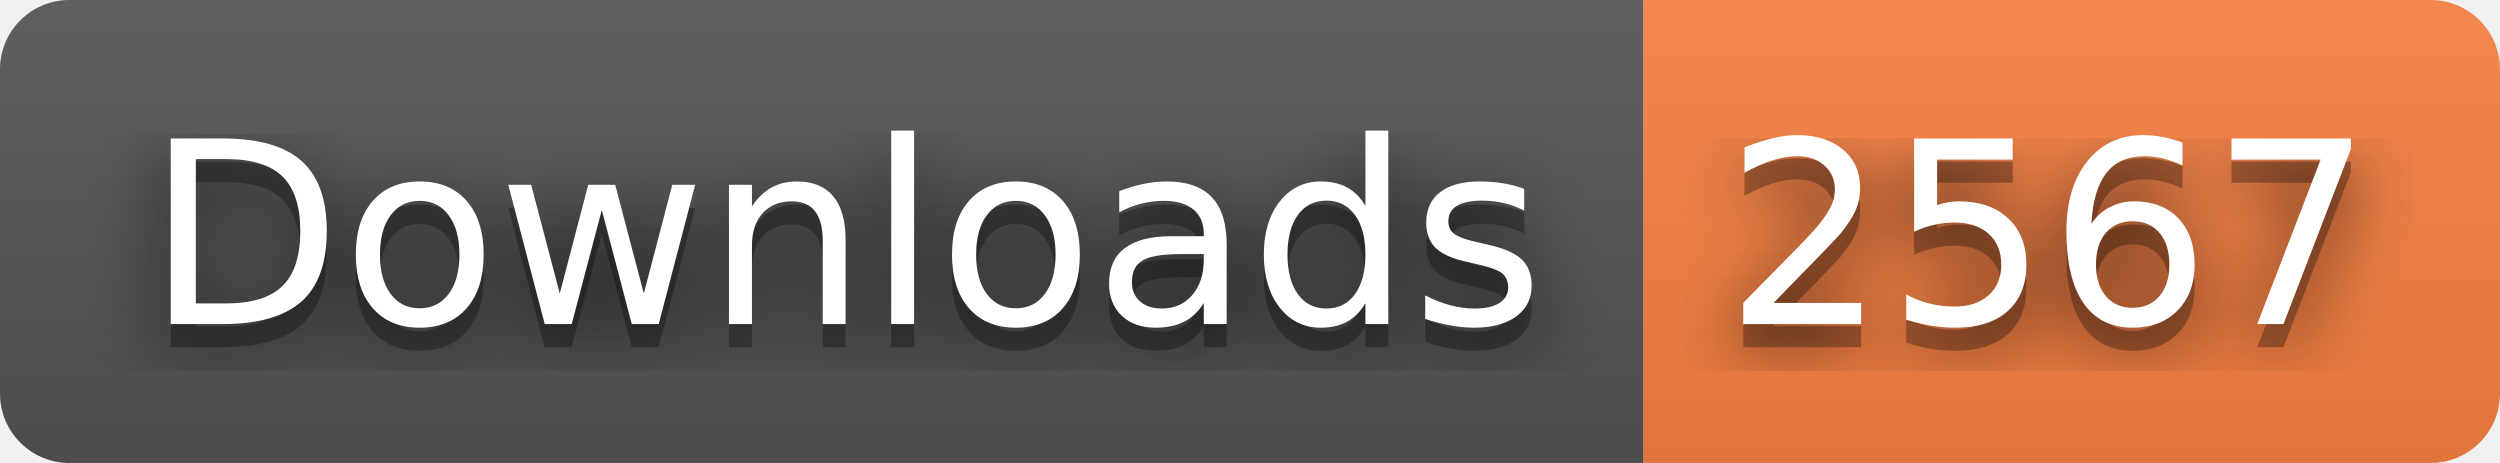
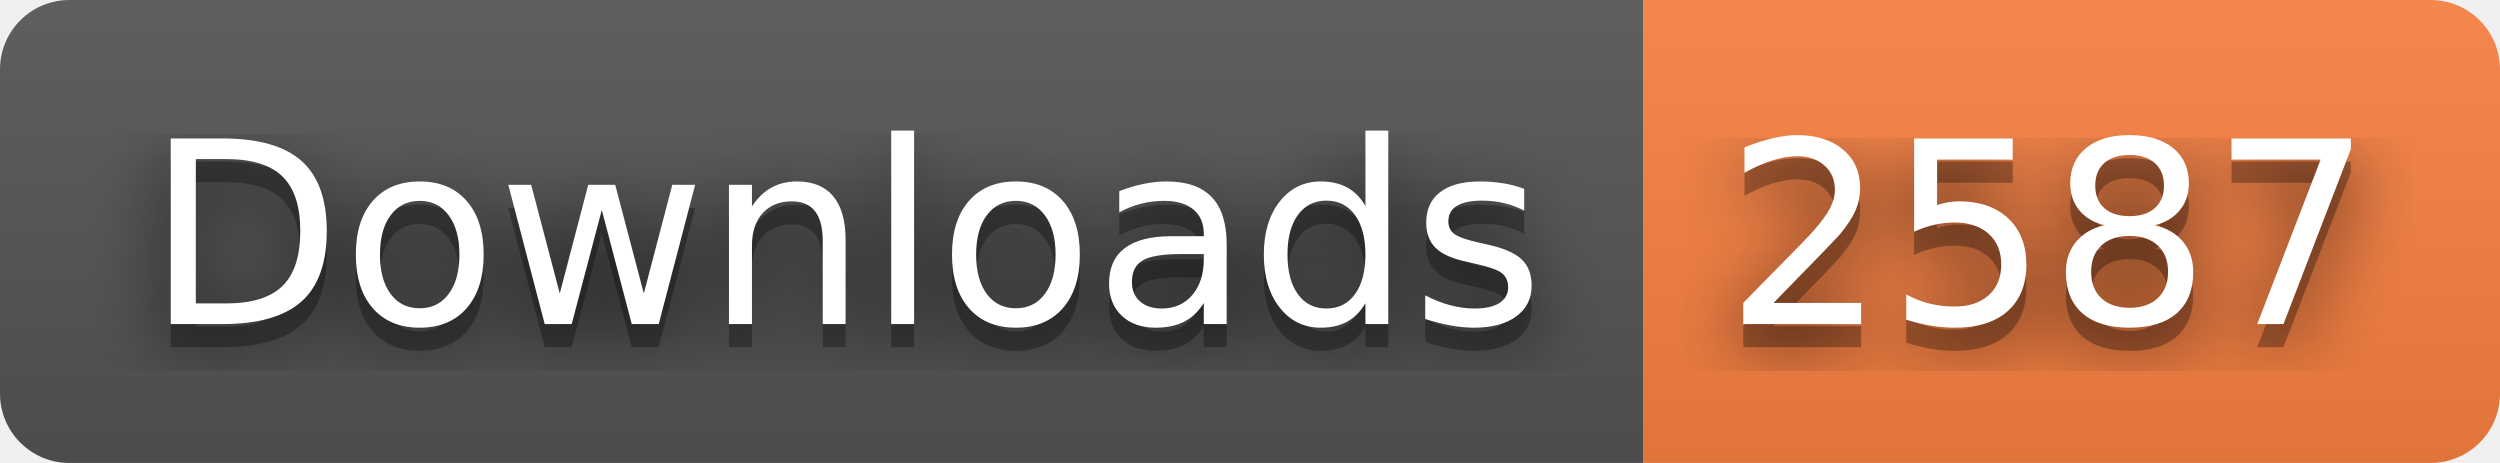
- <svg xmlns="http://www.w3.org/2000/svg" width="108" height="20" role="img" aria-label="Downloads: 2567">
+ <svg xmlns="http://www.w3.org/2000/svg" width="108" height="20" role="img" aria-label="Downloads: 2587">
  <filter id="blur">
    <feGaussianBlur stdDeviation="16" />
  </filter>
  <linearGradient id="s" x2="0" y2="100%">
    <stop offset="0" stop-color="#bbb" stop-opacity=".1" />
    <stop offset="1" stop-opacity=".1" />
  </linearGradient>
  <clipPath id="r">
    <rect width="108" height="20" rx="3" />
  </clipPath>
  <g clip-path="url(#r)">
    <rect width="71" height="20" fill="#555" />
    <rect x="71" width="37" height="20" fill="#fa8142" />
    <rect width="108" height="20" fill="url(#s)" />
  </g>
  <g fill="#fff" text-anchor="middle" font-family="Verdana,Geneva,DejaVu Sans,sans-serif" text-rendering="geometricPrecision" font-size="110">
    <g transform="scale(.1)">
      <g aria-hidden="true" fill="#010101">
        <text x="365" y="150" fill-opacity=".8" filter="url(#blur)" textLength="610">Downloads</text>
        <text x="365" y="150" fill-opacity=".3" textLength="610">Downloads</text>
      </g>
      <text x="365" y="140" textLength="610">Downloads</text>
    </g>
    <g transform="scale(.1)">
      <g aria-hidden="true" fill="#010101">
-         <text x="885" y="150" fill-opacity=".8" filter="url(#blur)" textLength="270">2567</text>
-         <text x="885" y="150" fill-opacity=".3" textLength="270">2567</text>
+         <text x="885" y="150" fill-opacity=".8" filter="url(#blur)" textLength="270">2587</text>
+         <text x="885" y="150" fill-opacity=".3" textLength="270">2587</text>
      </g>
-       <text x="885" y="140" textLength="270">2567</text>
+       <text x="885" y="140" textLength="270">2587</text>
    </g>
  </g>
</svg>
